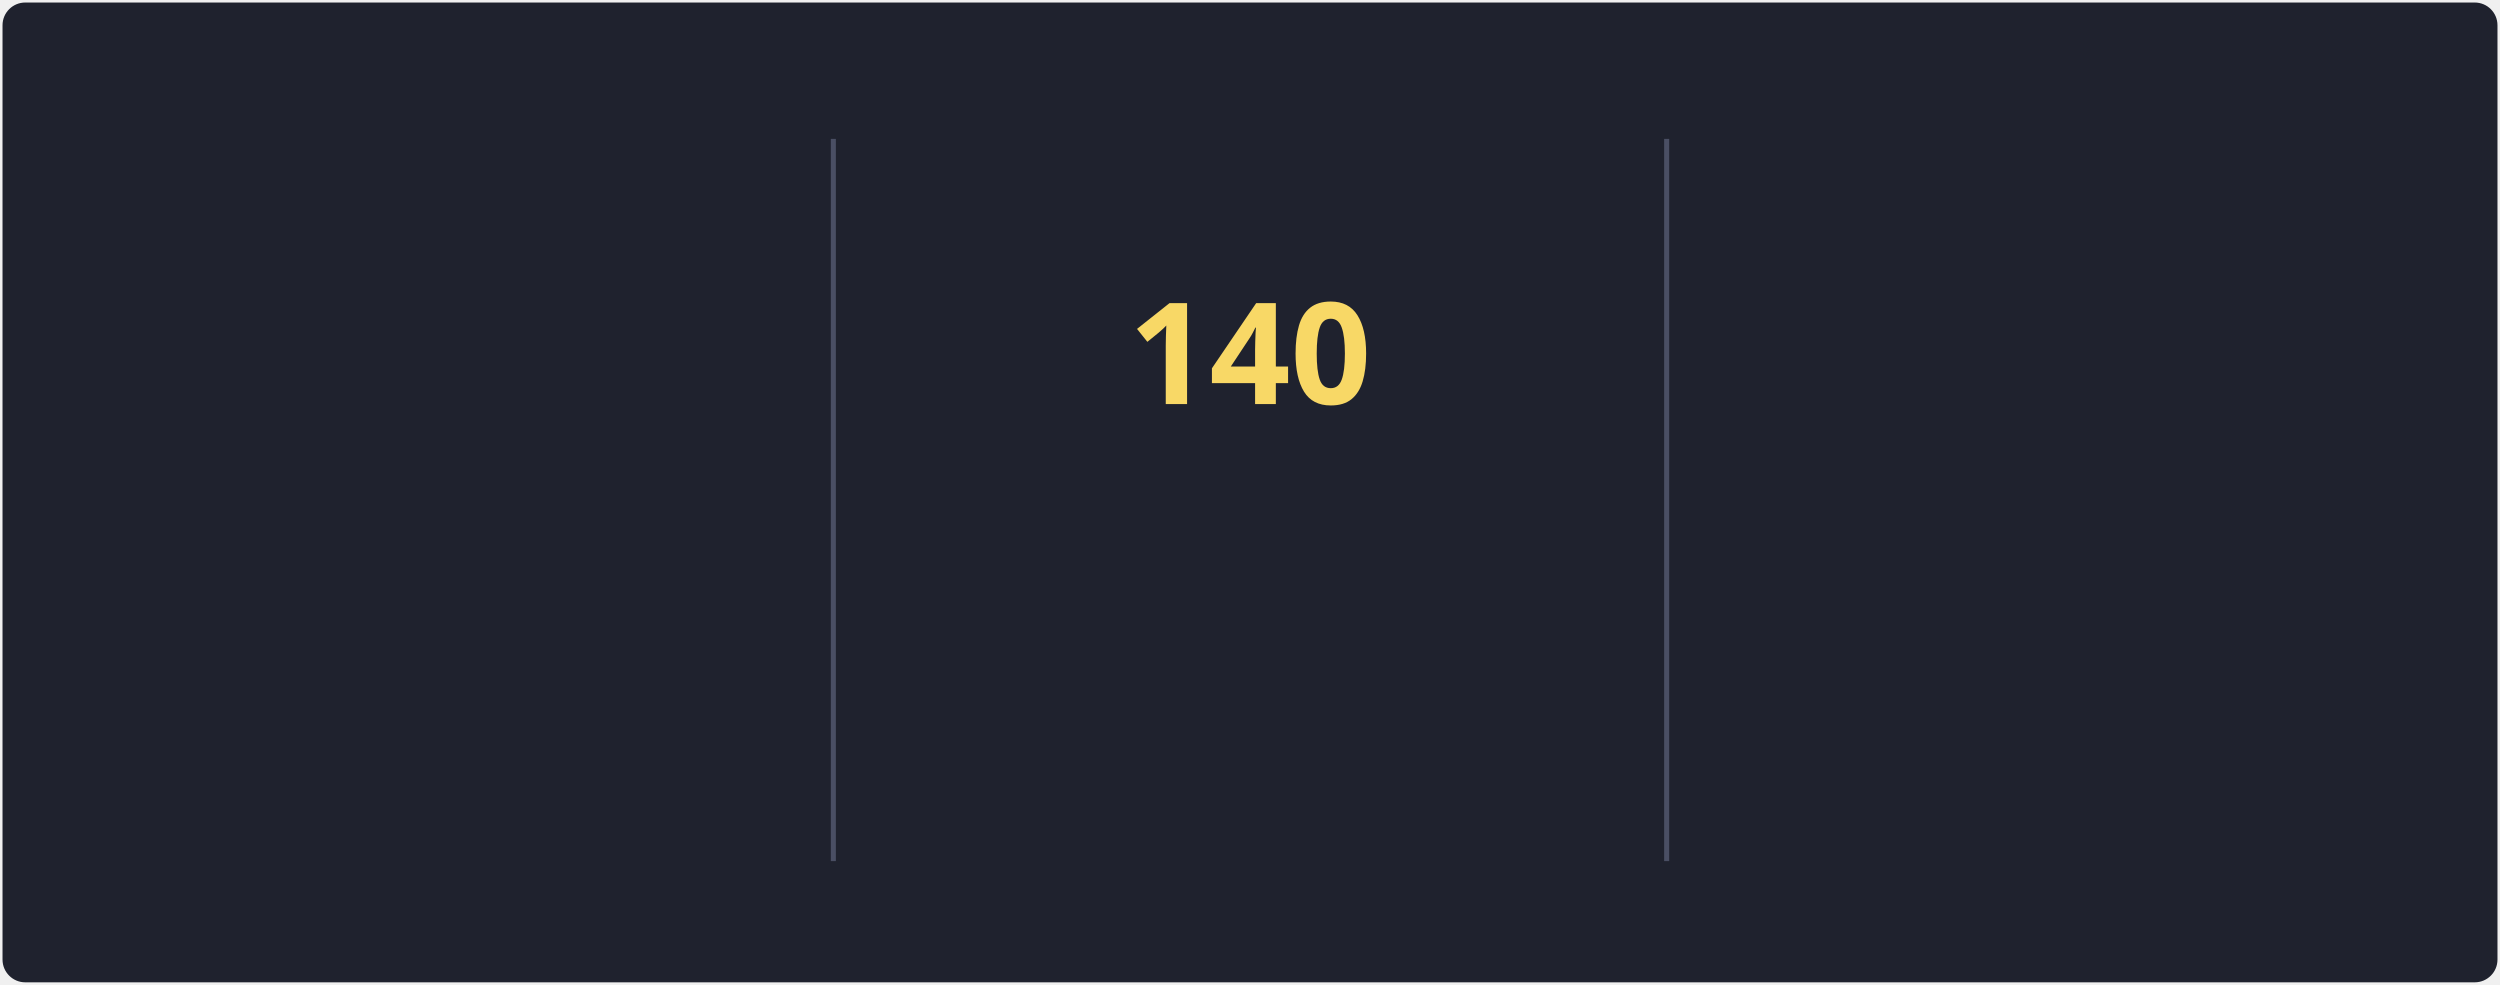
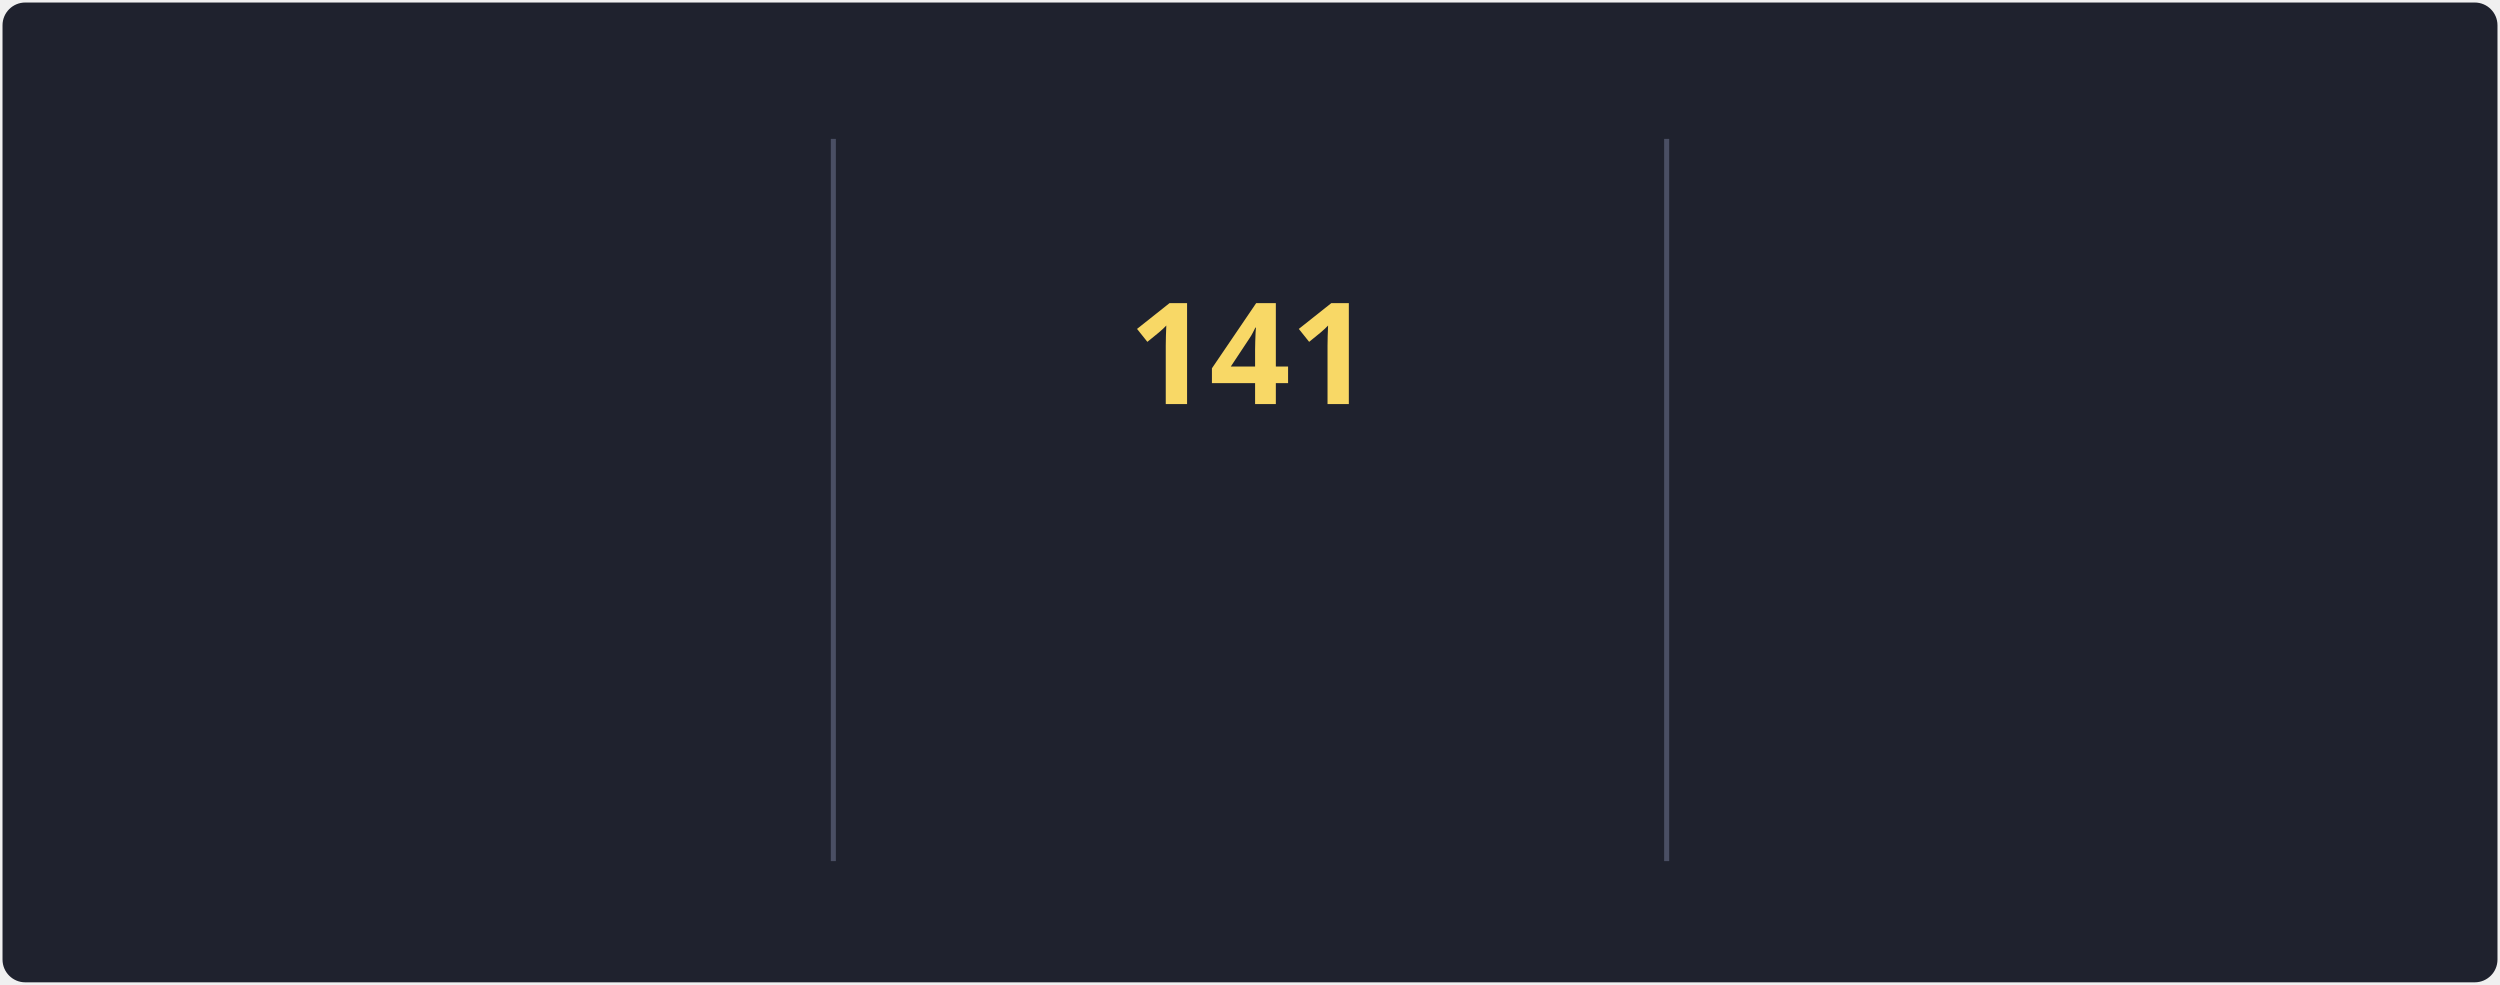
<svg xmlns="http://www.w3.org/2000/svg" style="isolation: isolate" viewBox="0 0 495 195" width="495px" height="195px" direction="ltr">
  <style>
            @keyframes currstreak {
                0% { font-size: 3px; opacity: 0.2; }
                80% { font-size: 34px; opacity: 1; }
                100% { font-size: 28px; opacity: 1; }
            }
            @keyframes fadein {
                0% { opacity: 0; }
                100% { opacity: 1; }
            }
        </style>
  <defs>
    <clipPath id="outer_rectangle">
      <rect width="495" height="195" rx="4.5" />
    </clipPath>
    <mask id="mask_out_ring_behind_fire">
      <rect width="495" height="195" fill="white" />
      <ellipse id="mask-ellipse" cx="247.5" cy="32" rx="13" ry="18" fill="black" />
    </mask>
  </defs>
  <g clip-path="url(#outer_rectangle)">
    <g style="isolation: isolate">
      <rect stroke="#000000" stroke-opacity="0" fill="#1F222E" rx="4.5" x="0.5" y="0.5" width="494" height="194" />
    </g>
    <g style="isolation: isolate">
      <line x1="165" y1="28" x2="165" y2="170" vector-effect="non-scaling-stroke" stroke-width="1" stroke="#4A4F64" stroke-linejoin="miter" stroke-linecap="square" stroke-miterlimit="3" />
      <line x1="330" y1="28" x2="330" y2="170" vector-effect="non-scaling-stroke" stroke-width="1" stroke="#4A4F64" stroke-linejoin="miter" stroke-linecap="square" stroke-miterlimit="3" />
    </g>
    <g style="isolation: isolate">
      <g transform="translate(82.5, 48)">
        <text x="0" y="32" stroke-width="0" text-anchor="middle" fill="#F8D866" stroke="none" font-family="&quot;Segoe UI&quot;, Ubuntu, sans-serif" font-weight="700" font-size="28px" font-style="normal" style="opacity: 0; animation: fadein 0.5s linear forwards 0.6s">
-                         106.1K
+                         107.1K
                    </text>
      </g>
      <g transform="translate(82.5, 84)">
        <text x="0" y="32" stroke-width="0" text-anchor="middle" fill="#F85D7F" stroke="none" font-family="&quot;Segoe UI&quot;, Ubuntu, sans-serif" font-weight="400" font-size="14px" font-style="normal" style="opacity: 0; animation: fadein 0.5s linear forwards 0.7s">
                        Total Contributions
                    </text>
      </g>
      <g transform="translate(82.5, 114)">
        <text x="0" y="32" stroke-width="0" text-anchor="middle" fill="#9CA2B8" stroke="none" font-family="&quot;Segoe UI&quot;, Ubuntu, sans-serif" font-weight="400" font-size="12px" font-style="normal" style="opacity: 0; animation: fadein 0.5s linear forwards 0.8s">
                        Oct 10, 2012 - Present
                    </text>
      </g>
    </g>
    <g style="isolation: isolate">
      <g transform="translate(247.5, 108)">
        <text x="0" y="32" stroke-width="0" text-anchor="middle" fill="#F85D7F" stroke="none" font-family="&quot;Segoe UI&quot;, Ubuntu, sans-serif" font-weight="700" font-size="14px" font-style="normal" style="opacity: 0; animation: fadein 0.5s linear forwards 0.9s">
                        Current Streak
                    </text>
      </g>
      <g transform="translate(247.5, 145)">
        <text x="0" y="21" stroke-width="0" text-anchor="middle" fill="#9CA2B8" stroke="none" font-family="&quot;Segoe UI&quot;, Ubuntu, sans-serif" font-weight="400" font-size="12px" font-style="normal" style="opacity: 0; animation: fadein 0.5s linear forwards 0.9s">
-                         May 27 - Oct 13
+                         May 27 - Oct 14
                    </text>
      </g>
      <g mask="url(#mask_out_ring_behind_fire)">
        <circle cx="247.5" cy="71" r="40" fill="none" stroke="#FC9867" stroke-width="5" style="opacity: 0; animation: fadein 0.5s linear forwards 0.4s" />
      </g>
      <g transform="translate(247.5, 19.5)" stroke-opacity="0" style="opacity: 0; animation: fadein 0.5s linear forwards 0.6s">
        <path d="M -12 -0.5 L 15 -0.5 L 15 23.5 L -12 23.5 L -12 -0.5 Z" fill="none" />
        <path d="M 1.5 0.67 C 1.5 0.67 2.24 3.32 2.24 5.47 C 2.24 7.53 0.89 9.2 -1.17 9.2 C -3.23 9.2 -4.79 7.53 -4.79 5.47 L -4.76 5.11 C -6.78 7.51 -8 10.62 -8 13.99 C -8 18.41 -4.42 22 0 22 C 4.42 22 8 18.41 8 13.99 C 8 8.6 5.41 3.79 1.5 0.67 Z M -0.29 19 C -2.07 19 -3.51 17.6 -3.51 15.86 C -3.51 14.24 -2.46 13.1 -0.7 12.74 C 1.07 12.38 2.9 11.53 3.92 10.16 C 4.31 11.45 4.51 12.81 4.51 14.2 C 4.51 16.85 2.36 19 -0.29 19 Z" fill="#FC9867" stroke-opacity="0" />
      </g>
      <g transform="translate(247.5, 48)">
        <text x="0" y="32" stroke-width="0" text-anchor="middle" fill="#F8D866" stroke="none" font-family="&quot;Segoe UI&quot;, Ubuntu, sans-serif" font-weight="700" font-size="28px" font-style="normal" style="animation: currstreak 0.6s linear forwards">
-                         140
+                         141
                    </text>
      </g>
    </g>
    <g style="isolation: isolate">
      <g transform="translate(412.5, 48)">
        <text x="0" y="32" stroke-width="0" text-anchor="middle" fill="#F8D866" stroke="none" font-family="&quot;Segoe UI&quot;, Ubuntu, sans-serif" font-weight="700" font-size="28px" font-style="normal" style="opacity: 0; animation: fadein 0.5s linear forwards 1.2s">
-                         140
+                         141
                    </text>
      </g>
      <g transform="translate(412.5, 84)">
        <text x="0" y="32" stroke-width="0" text-anchor="middle" fill="#F85D7F" stroke="none" font-family="&quot;Segoe UI&quot;, Ubuntu, sans-serif" font-weight="400" font-size="14px" font-style="normal" style="opacity: 0; animation: fadein 0.5s linear forwards 1.3s">
                        Longest Streak
                    </text>
      </g>
      <g transform="translate(412.5, 114)">
        <text x="0" y="32" stroke-width="0" text-anchor="middle" fill="#9CA2B8" stroke="none" font-family="&quot;Segoe UI&quot;, Ubuntu, sans-serif" font-weight="400" font-size="12px" font-style="normal" style="opacity: 0; animation: fadein 0.5s linear forwards 1.4s">
-                         May 27 - Oct 13
+                         May 27 - Oct 14
                    </text>
      </g>
    </g>
  </g>
</svg>
